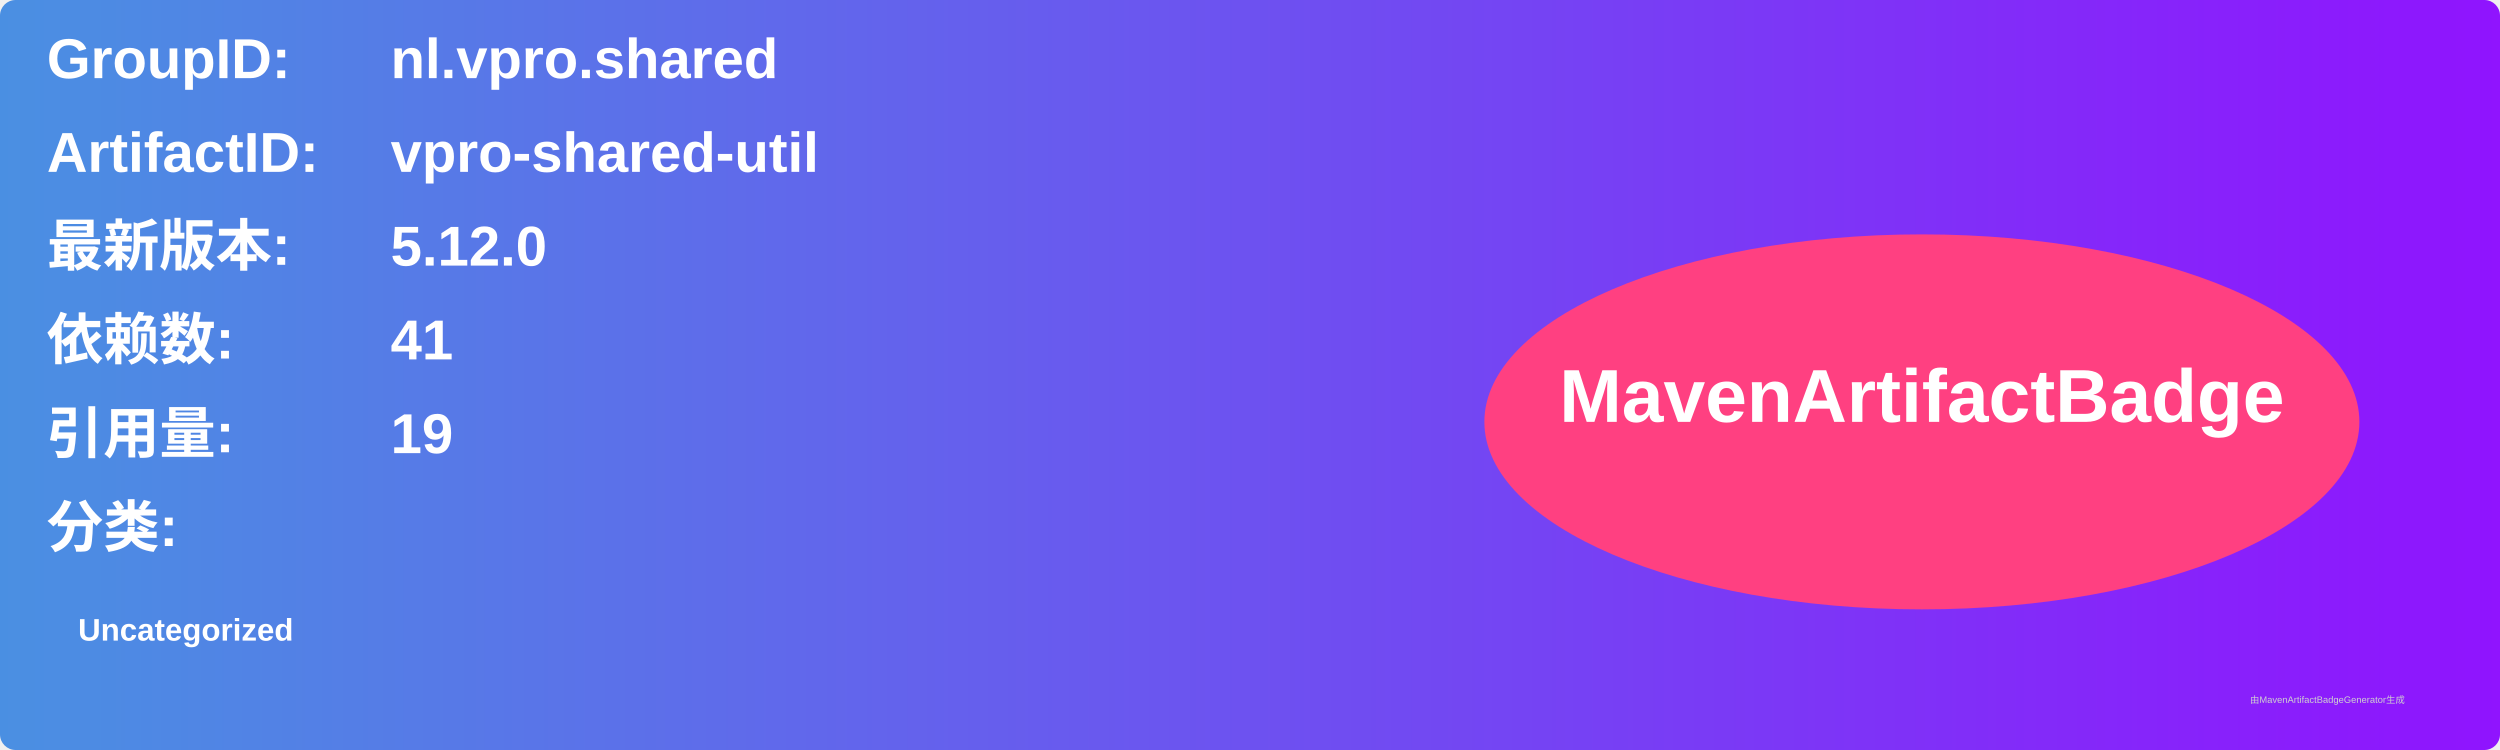
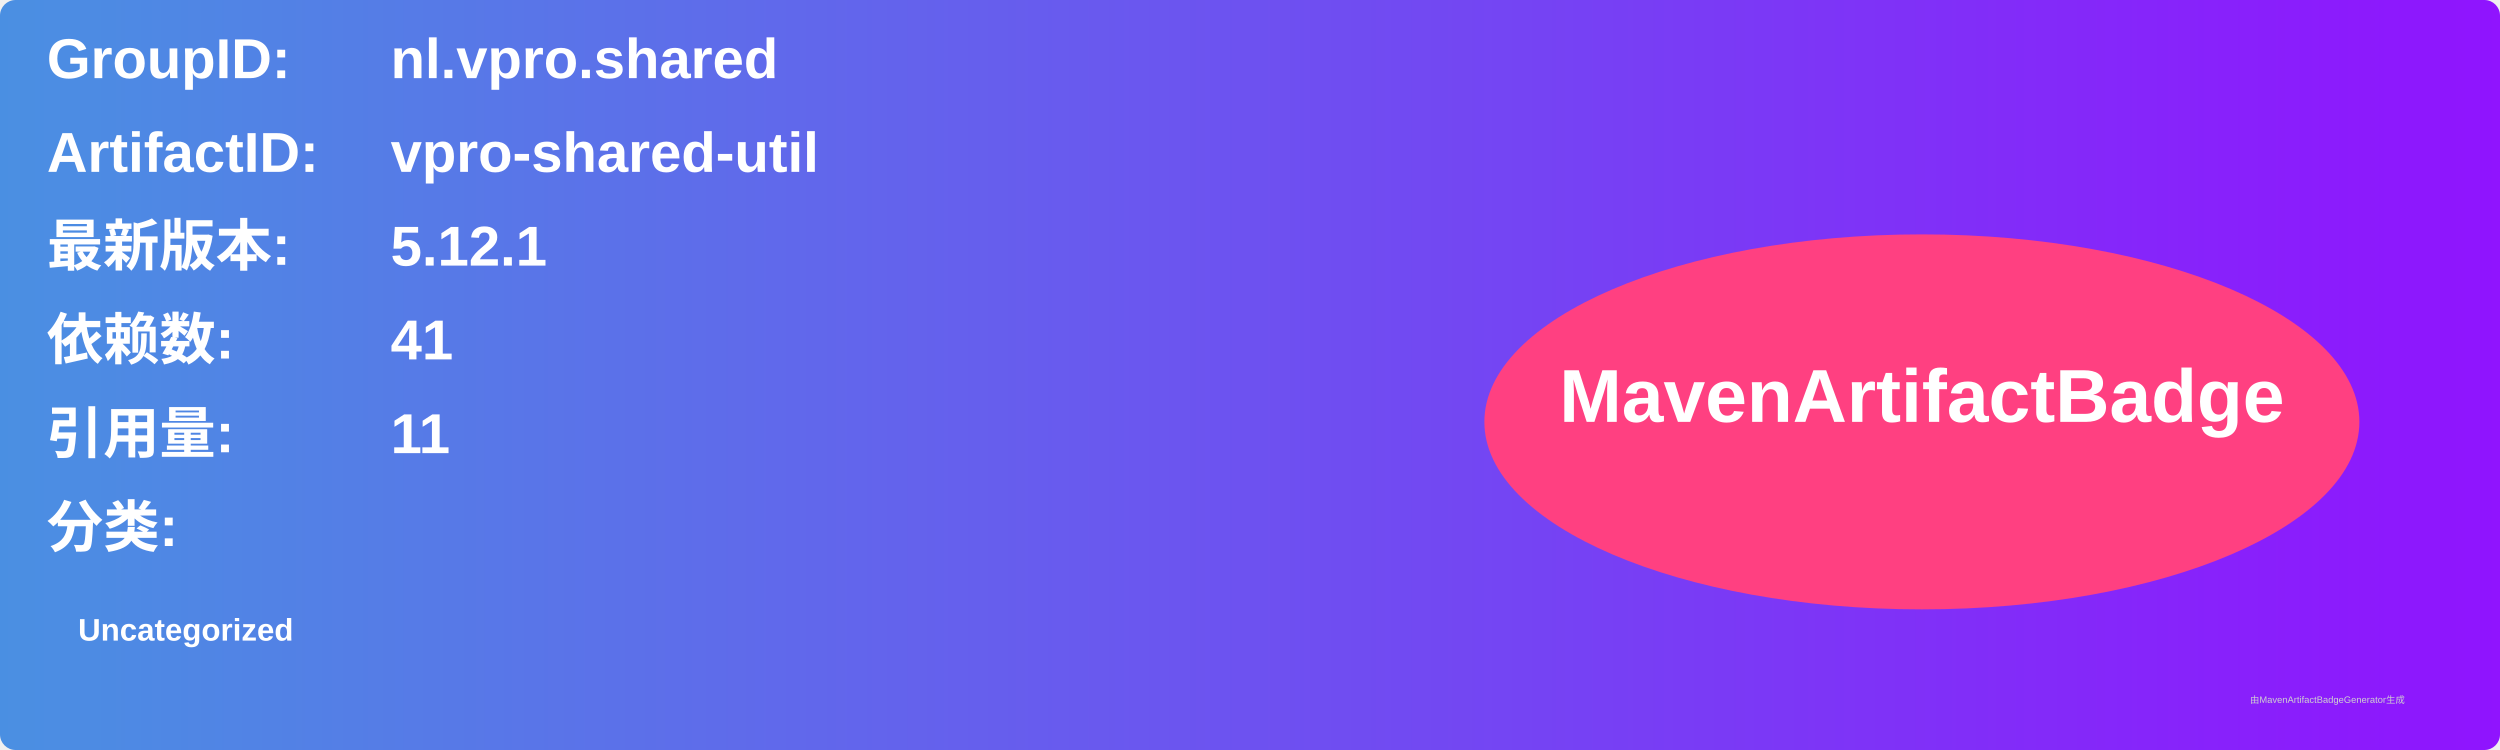
<svg xmlns="http://www.w3.org/2000/svg" width="800" height="240" viewBox="0 0 800 240">
  <linearGradient id="grad" x1="0%" y1="0%" x2="100%" y2="0%">
    <stop offset="0%" stop-color="#4a90e2" />
    <stop offset="100%" stop-color="#9013fe" />
  </linearGradient>
  <rect width="100%" height="100%" rx="5" ry="5" fill="url(#grad)" />
  <g transform="translate(15, 15)">
    <text x="0" y="10" font-family="Arial" font-size="18" fill="white" font-weight="bold" width="260">GroupID:</text>
    <text x="110" y="10" font-family="Arial" font-size="18" fill="white" font-weight="bold" width="460">nl.vpro.shared</text>
    <text x="0" y="40" font-family="Arial" font-size="18" fill="white" font-weight="bold" width="260">ArtifactID:</text>
    <text x="110" y="40" font-family="Arial" font-size="18" fill="white" font-weight="bold" width="460">vpro-shared-util</text>
    <text x="0" y="70" font-family="Arial" font-size="18" fill="white" font-weight="bold">最新版本:</text>
    <text x="110" y="70" font-family="Arial" font-size="18" fill="white" font-weight="bold">
-       <tspan font-weight="bold">5.12.0</tspan>
+       <tspan font-weight="bold">5.12.1</tspan>
    </text>
    <text x="0" y="100" font-family="Arial" font-size="18" fill="white" font-weight="bold">依赖数: </text>
    <text x="110" y="100" font-family="Arial" font-size="18" fill="white">
      <tspan font-weight="bold">41</tspan>
    </text>
    <text x="0" y="130" font-family="Arial" font-size="18" fill="white" font-weight="bold">引用量: </text>
    <text x="110" y="130" font-family="Arial" font-size="18" fill="white">
-       <tspan font-weight="bold">19</tspan>
+       <tspan font-weight="bold">11</tspan>
    </text>
    <text x="0" y="160" font-family="Arial" font-size="18" fill="white" font-weight="bold">分类:</text>
    <text x="10" y="190" font-family="Arial" font-size="10" fill="white">
      <tspan font-weight="bold">Uncategorized</tspan>
    </text>
    <ellipse cx="600" cy="120" rx="140" ry="60" fill="#ff4081" />
    <text x="600" y="120" text-anchor="middle" font-family="Arial" font-size="24" fill="white" font-weight="bold">MavenArtifactBadge</text>
  </g>
  <text x="720" y="225" font-family="Arial" font-size="3" fill="#d0d0d0">由MavenArtifactBadgeGenerator生成</text>
</svg>
